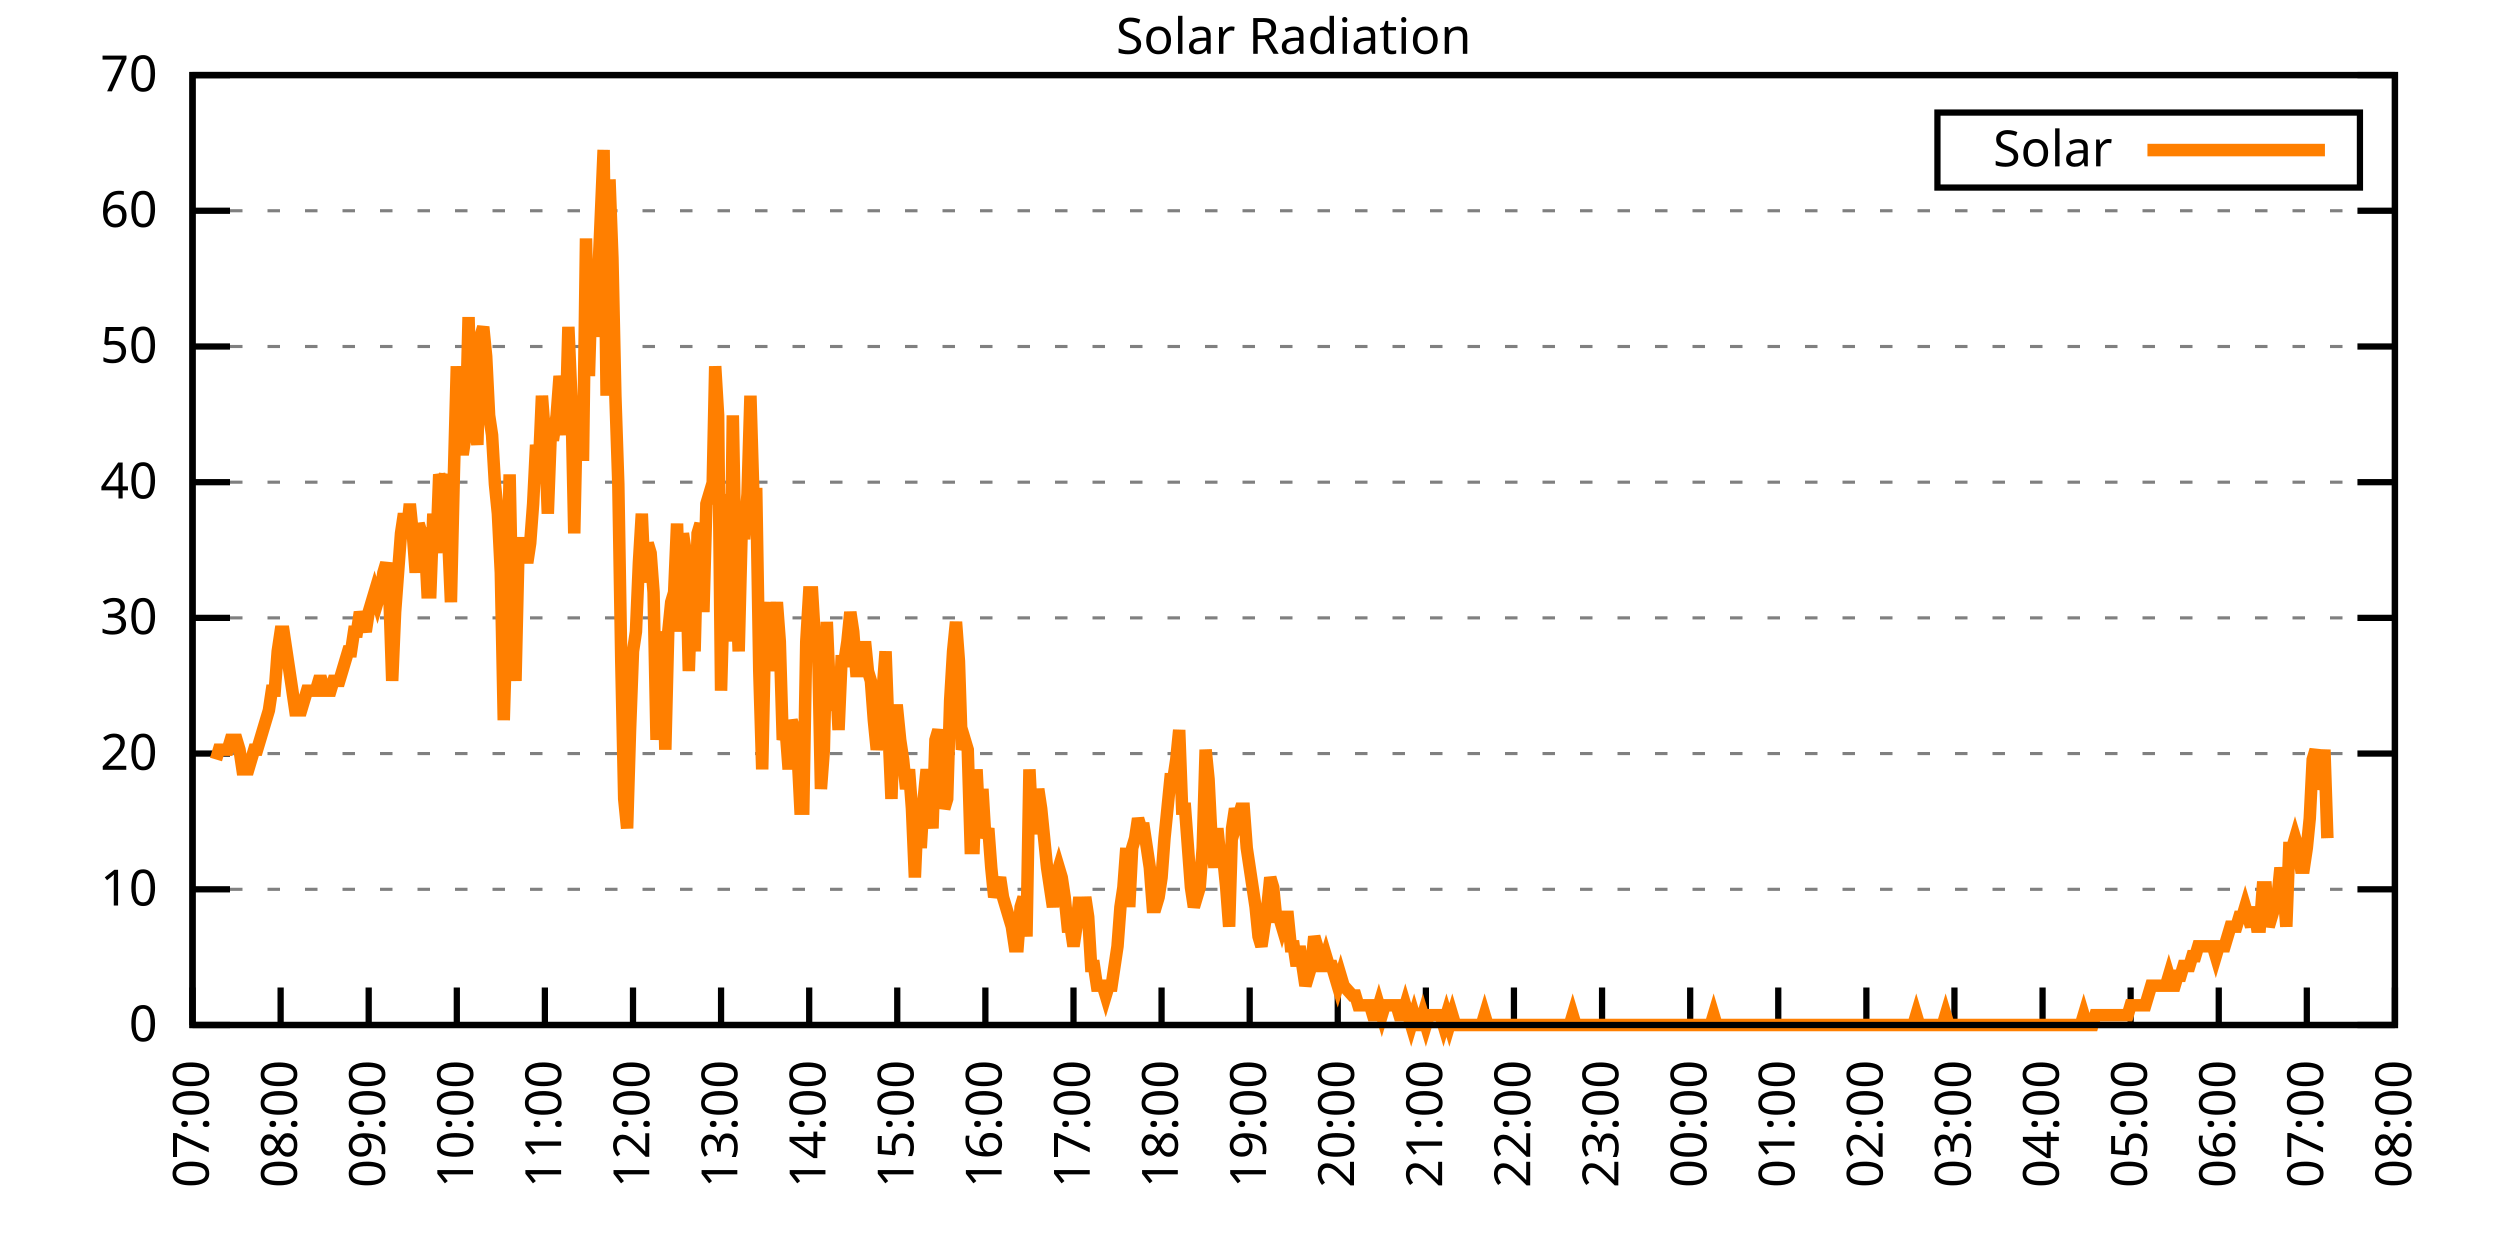
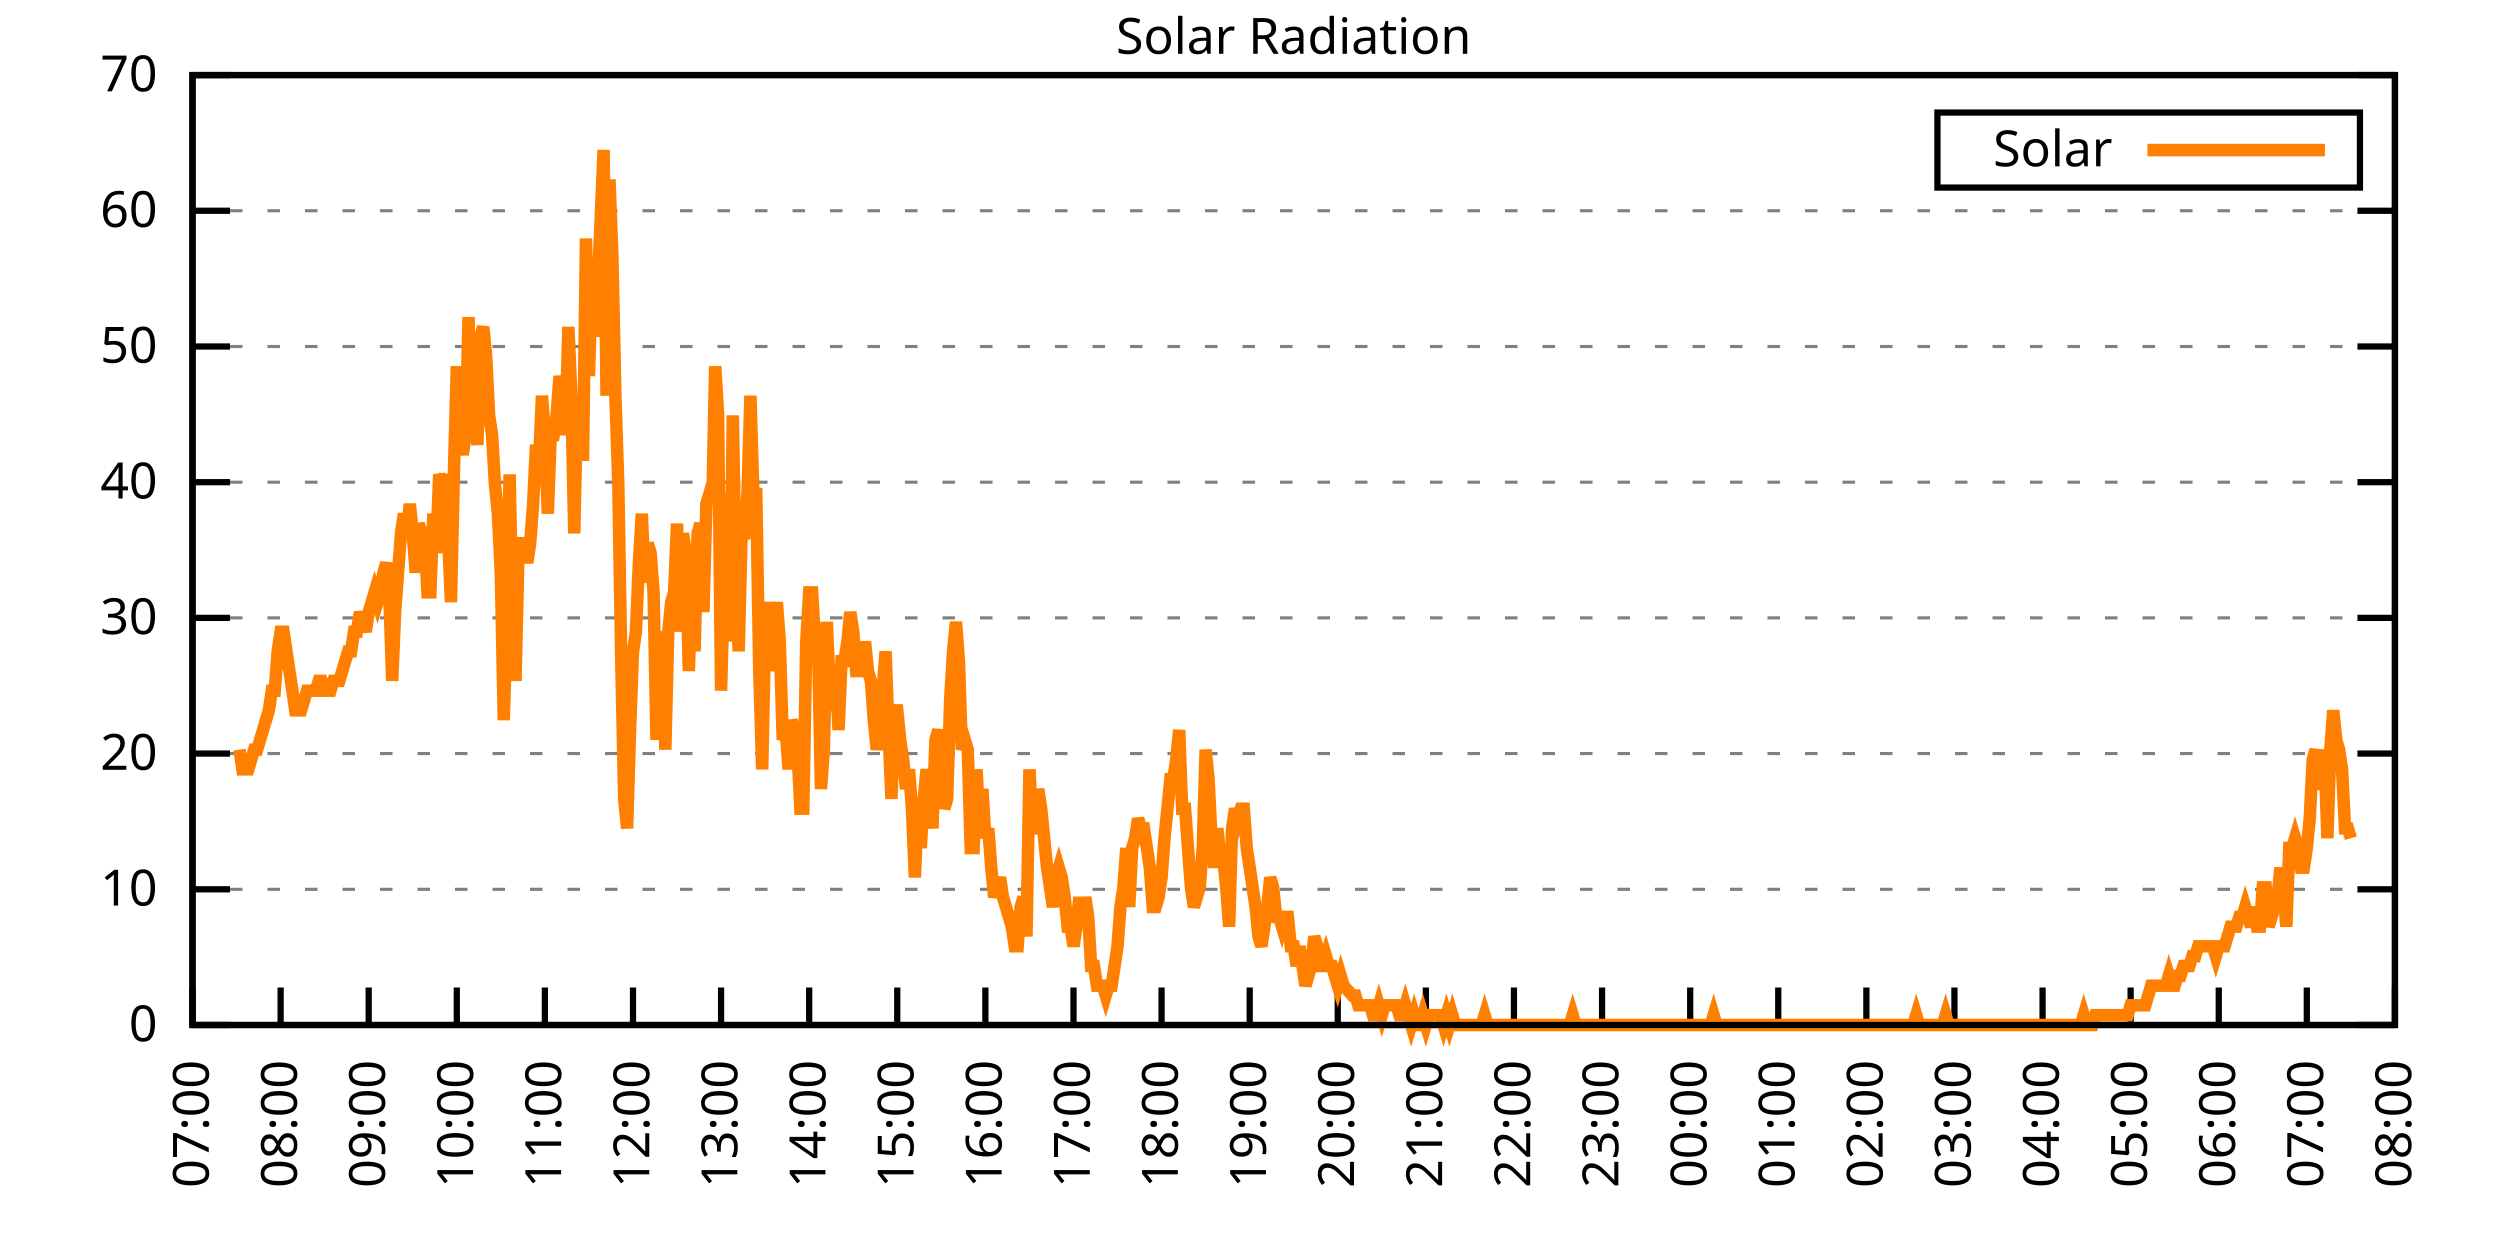
<svg xmlns="http://www.w3.org/2000/svg" xmlns:xlink="http://www.w3.org/1999/xlink" width="400" height="200" viewBox="0 0 400 200">
  <g id="gnuplot_canvas">
    <rect x="0" y="0" width="400" height="200" fill="none" />
    <defs>
      <circle id="gpDot" r="0.5" stroke-width="0.5" stroke="currentColor" />
      <path id="gpPt0" stroke-width="0.333" stroke="currentColor" d="M-1,0 h2 M0,-1 v2" />
      <path id="gpPt1" stroke-width="0.333" stroke="currentColor" d="M-1,-1 L1,1 M1,-1 L-1,1" />
      <path id="gpPt2" stroke-width="0.333" stroke="currentColor" d="M-1,0 L1,0 M0,-1 L0,1 M-1,-1 L1,1 M-1,1 L1,-1" />
      <rect id="gpPt3" stroke-width="0.333" stroke="currentColor" x="-1" y="-1" width="2" height="2" />
      <rect id="gpPt4" stroke-width="0.333" stroke="currentColor" fill="currentColor" x="-1" y="-1" width="2" height="2" />
      <circle id="gpPt5" stroke-width="0.333" stroke="currentColor" cx="0" cy="0" r="1" />
      <use xlink:href="#gpPt5" id="gpPt6" fill="currentColor" stroke="none" />
      <path id="gpPt7" stroke-width="0.333" stroke="currentColor" d="M0,-1.33 L-1.33,0.67 L1.33,0.67 z" />
      <use xlink:href="#gpPt7" id="gpPt8" fill="currentColor" stroke="none" />
      <use xlink:href="#gpPt7" id="gpPt9" stroke="currentColor" transform="rotate(180)" />
      <use xlink:href="#gpPt9" id="gpPt10" fill="currentColor" stroke="none" />
      <use xlink:href="#gpPt3" id="gpPt11" stroke="currentColor" transform="rotate(45)" />
      <use xlink:href="#gpPt11" id="gpPt12" fill="currentColor" stroke="none" />
      <path id="gpPt13" stroke-width="0.333" stroke="currentColor" d="M0,1.330 L1.265,0.411 L0.782,-1.067 L-0.782,-1.076 L-1.265,0.411 z" />
      <use xlink:href="#gpPt13" id="gpPt14" fill="currentColor" stroke="none" />
      <filter id="textbox" filterUnits="objectBoundingBox" x="0" y="0" height="1" width="1">
        <feFlood flood-color="white" flood-opacity="1" result="bgnd" />
        <feComposite in="SourceGraphic" in2="bgnd" operator="atop" />
      </filter>
      <filter id="greybox" filterUnits="objectBoundingBox" x="0" y="0" height="1" width="1">
        <feFlood flood-color="lightgrey" flood-opacity="1" result="grey" />
        <feComposite in="SourceGraphic" in2="grey" operator="atop" />
      </filter>
    </defs>
    <g fill="none" color="white" stroke="currentColor" stroke-width="1.00" stroke-linecap="butt" stroke-linejoin="miter">
</g>
    <g fill="none" color="black" stroke="currentColor" stroke-width="1.00" stroke-linecap="butt" stroke-linejoin="miter">
      <g stroke="none" shape-rendering="crispEdges">
        <polygon fill="rgb(255, 255, 255)" points="30.80,164.00 383.18,164.00 383.18,12.02 30.80,12.02 " />
      </g>
    </g>
    <g fill="none" color="black" stroke="currentColor" stroke-width="1.00" stroke-linecap="butt" stroke-linejoin="miter">
</g>
    <g fill="none" color="black" stroke="black" stroke-width="0.50" stroke-linecap="butt" stroke-linejoin="miter">
</g>
    <g fill="none" color="gray" stroke="currentColor" stroke-width="0.50" stroke-linecap="butt" stroke-linejoin="miter">
      <path stroke="gray" stroke-dasharray="2,4" class="gridline" d="M30.80,164.00 L383.19,164.00  " />
    </g>
    <g fill="none" color="gray" stroke="gray" stroke-width="1.00" stroke-linecap="butt" stroke-linejoin="miter">
</g>
    <g fill="none" color="black" stroke="currentColor" stroke-width="1.00" stroke-linecap="butt" stroke-linejoin="miter">
      <path stroke="black" d="M30.80,164.00 L36.80,164.00 M383.19,164.00 L377.19,164.00  " />
      <g transform="translate(25.20,166.60)" stroke="none" fill="black" font-family="Sans" font-size="8.00" text-anchor="end">
        <text>
          <tspan font-family="Sans"> 0</tspan>
        </text>
      </g>
    </g>
    <g fill="none" color="black" stroke="currentColor" stroke-width="1.00" stroke-linecap="butt" stroke-linejoin="miter">
</g>
    <g fill="none" color="black" stroke="black" stroke-width="0.50" stroke-linecap="butt" stroke-linejoin="miter">
</g>
    <g fill="none" color="gray" stroke="currentColor" stroke-width="0.50" stroke-linecap="butt" stroke-linejoin="miter">
      <path stroke="gray" stroke-dasharray="2,4" class="gridline" d="M30.80,142.29 L383.19,142.29  " />
    </g>
    <g fill="none" color="gray" stroke="gray" stroke-width="1.00" stroke-linecap="butt" stroke-linejoin="miter">
</g>
    <g fill="none" color="black" stroke="currentColor" stroke-width="1.00" stroke-linecap="butt" stroke-linejoin="miter">
      <path stroke="black" d="M30.80,142.29 L36.80,142.29 M383.19,142.29 L377.19,142.29  " />
      <g transform="translate(25.20,144.89)" stroke="none" fill="black" font-family="Sans" font-size="8.00" text-anchor="end">
        <text>
          <tspan font-family="Sans"> 10</tspan>
        </text>
      </g>
    </g>
    <g fill="none" color="black" stroke="currentColor" stroke-width="1.00" stroke-linecap="butt" stroke-linejoin="miter">
</g>
    <g fill="none" color="black" stroke="black" stroke-width="0.50" stroke-linecap="butt" stroke-linejoin="miter">
</g>
    <g fill="none" color="gray" stroke="currentColor" stroke-width="0.50" stroke-linecap="butt" stroke-linejoin="miter">
      <path stroke="gray" stroke-dasharray="2,4" class="gridline" d="M30.80,120.57 L383.19,120.57  " />
    </g>
    <g fill="none" color="gray" stroke="gray" stroke-width="1.00" stroke-linecap="butt" stroke-linejoin="miter">
</g>
    <g fill="none" color="black" stroke="currentColor" stroke-width="1.00" stroke-linecap="butt" stroke-linejoin="miter">
      <path stroke="black" d="M30.80,120.57 L36.80,120.57 M383.19,120.57 L377.19,120.57  " />
      <g transform="translate(25.20,123.17)" stroke="none" fill="black" font-family="Sans" font-size="8.00" text-anchor="end">
        <text>
          <tspan font-family="Sans"> 20</tspan>
        </text>
      </g>
    </g>
    <g fill="none" color="black" stroke="currentColor" stroke-width="1.00" stroke-linecap="butt" stroke-linejoin="miter">
</g>
    <g fill="none" color="black" stroke="black" stroke-width="0.50" stroke-linecap="butt" stroke-linejoin="miter">
</g>
    <g fill="none" color="gray" stroke="currentColor" stroke-width="0.50" stroke-linecap="butt" stroke-linejoin="miter">
      <path stroke="gray" stroke-dasharray="2,4" class="gridline" d="M30.80,98.86 L383.19,98.86  " />
    </g>
    <g fill="none" color="gray" stroke="gray" stroke-width="1.00" stroke-linecap="butt" stroke-linejoin="miter">
</g>
    <g fill="none" color="black" stroke="currentColor" stroke-width="1.00" stroke-linecap="butt" stroke-linejoin="miter">
      <path stroke="black" d="M30.80,98.86 L36.80,98.86 M383.19,98.86 L377.19,98.86  " />
      <g transform="translate(25.20,101.46)" stroke="none" fill="black" font-family="Sans" font-size="8.00" text-anchor="end">
        <text>
          <tspan font-family="Sans"> 30</tspan>
        </text>
      </g>
    </g>
    <g fill="none" color="black" stroke="currentColor" stroke-width="1.00" stroke-linecap="butt" stroke-linejoin="miter">
</g>
    <g fill="none" color="black" stroke="black" stroke-width="0.50" stroke-linecap="butt" stroke-linejoin="miter">
</g>
    <g fill="none" color="gray" stroke="currentColor" stroke-width="0.50" stroke-linecap="butt" stroke-linejoin="miter">
      <path stroke="gray" stroke-dasharray="2,4" class="gridline" d="M30.80,77.15 L383.19,77.15  " />
    </g>
    <g fill="none" color="gray" stroke="gray" stroke-width="1.00" stroke-linecap="butt" stroke-linejoin="miter">
</g>
    <g fill="none" color="black" stroke="currentColor" stroke-width="1.00" stroke-linecap="butt" stroke-linejoin="miter">
      <path stroke="black" d="M30.80,77.15 L36.80,77.15 M383.19,77.15 L377.19,77.15  " />
      <g transform="translate(25.20,79.75)" stroke="none" fill="black" font-family="Sans" font-size="8.00" text-anchor="end">
        <text>
          <tspan font-family="Sans"> 40</tspan>
        </text>
      </g>
    </g>
    <g fill="none" color="black" stroke="currentColor" stroke-width="1.00" stroke-linecap="butt" stroke-linejoin="miter">
</g>
    <g fill="none" color="black" stroke="black" stroke-width="0.50" stroke-linecap="butt" stroke-linejoin="miter">
</g>
    <g fill="none" color="gray" stroke="currentColor" stroke-width="0.50" stroke-linecap="butt" stroke-linejoin="miter">
      <path stroke="gray" stroke-dasharray="2,4" class="gridline" d="M30.80,55.44 L383.19,55.44  " />
    </g>
    <g fill="none" color="gray" stroke="gray" stroke-width="1.00" stroke-linecap="butt" stroke-linejoin="miter">
</g>
    <g fill="none" color="black" stroke="currentColor" stroke-width="1.00" stroke-linecap="butt" stroke-linejoin="miter">
      <path stroke="black" d="M30.80,55.44 L36.80,55.44 M383.19,55.44 L377.19,55.44  " />
      <g transform="translate(25.20,58.04)" stroke="none" fill="black" font-family="Sans" font-size="8.00" text-anchor="end">
        <text>
          <tspan font-family="Sans"> 50</tspan>
        </text>
      </g>
    </g>
    <g fill="none" color="black" stroke="currentColor" stroke-width="1.00" stroke-linecap="butt" stroke-linejoin="miter">
</g>
    <g fill="none" color="black" stroke="black" stroke-width="0.50" stroke-linecap="butt" stroke-linejoin="miter">
</g>
    <g fill="none" color="gray" stroke="currentColor" stroke-width="0.50" stroke-linecap="butt" stroke-linejoin="miter">
      <path stroke="gray" stroke-dasharray="2,4" class="gridline" d="M30.80,33.72 L383.19,33.72  " />
    </g>
    <g fill="none" color="gray" stroke="gray" stroke-width="1.00" stroke-linecap="butt" stroke-linejoin="miter">
</g>
    <g fill="none" color="black" stroke="currentColor" stroke-width="1.00" stroke-linecap="butt" stroke-linejoin="miter">
      <path stroke="black" d="M30.80,33.72 L36.80,33.72 M383.19,33.72 L377.19,33.72  " />
      <g transform="translate(25.20,36.32)" stroke="none" fill="black" font-family="Sans" font-size="8.00" text-anchor="end">
        <text>
          <tspan font-family="Sans"> 60</tspan>
        </text>
      </g>
    </g>
    <g fill="none" color="black" stroke="currentColor" stroke-width="1.00" stroke-linecap="butt" stroke-linejoin="miter">
</g>
    <g fill="none" color="black" stroke="black" stroke-width="0.50" stroke-linecap="butt" stroke-linejoin="miter">
</g>
    <g fill="none" color="gray" stroke="currentColor" stroke-width="0.50" stroke-linecap="butt" stroke-linejoin="miter">
      <path stroke="gray" stroke-dasharray="2,4" class="gridline" d="M30.80,12.01 L383.19,12.01  " />
    </g>
    <g fill="none" color="gray" stroke="gray" stroke-width="1.00" stroke-linecap="butt" stroke-linejoin="miter">
</g>
    <g fill="none" color="black" stroke="currentColor" stroke-width="1.00" stroke-linecap="butt" stroke-linejoin="miter">
      <path stroke="black" d="M30.80,12.01 L36.80,12.01 M383.19,12.01 L377.19,12.01  " />
      <g transform="translate(25.20,14.61)" stroke="none" fill="black" font-family="Sans" font-size="8.00" text-anchor="end">
        <text>
          <tspan font-family="Sans"> 70</tspan>
        </text>
      </g>
    </g>
    <g fill="none" color="black" stroke="currentColor" stroke-width="1.00" stroke-linecap="butt" stroke-linejoin="miter">
      <path stroke="black" d="M30.80,164.00 L30.80,158.00  " />
      <g transform="translate(33.40,169.60) rotate(270.00)" stroke="none" fill="black" font-family="Sans" font-size="8.00" text-anchor="end">
        <text>
          <tspan font-family="Sans">07:00</tspan>
        </text>
      </g>
    </g>
    <g fill="none" color="black" stroke="currentColor" stroke-width="1.00" stroke-linecap="butt" stroke-linejoin="miter">
      <path stroke="black" d="M44.90,164.00 L44.90,158.00  " />
      <g transform="translate(47.50,169.60) rotate(270.00)" stroke="none" fill="black" font-family="Sans" font-size="8.00" text-anchor="end">
        <text>
          <tspan font-family="Sans">08:00</tspan>
        </text>
      </g>
    </g>
    <g fill="none" color="black" stroke="currentColor" stroke-width="1.00" stroke-linecap="butt" stroke-linejoin="miter">
      <path stroke="black" d="M58.99,164.00 L58.99,158.00  " />
      <g transform="translate(61.59,169.60) rotate(270.00)" stroke="none" fill="black" font-family="Sans" font-size="8.00" text-anchor="end">
        <text>
          <tspan font-family="Sans">09:00</tspan>
        </text>
      </g>
    </g>
    <g fill="none" color="black" stroke="currentColor" stroke-width="1.00" stroke-linecap="butt" stroke-linejoin="miter">
      <path stroke="black" d="M73.09,164.00 L73.09,158.00  " />
      <g transform="translate(75.69,169.60) rotate(270.00)" stroke="none" fill="black" font-family="Sans" font-size="8.00" text-anchor="end">
        <text>
          <tspan font-family="Sans">10:00</tspan>
        </text>
      </g>
    </g>
    <g fill="none" color="black" stroke="currentColor" stroke-width="1.00" stroke-linecap="butt" stroke-linejoin="miter">
      <path stroke="black" d="M87.18,164.00 L87.18,158.00  " />
      <g transform="translate(89.78,169.60) rotate(270.00)" stroke="none" fill="black" font-family="Sans" font-size="8.00" text-anchor="end">
        <text>
          <tspan font-family="Sans">11:00</tspan>
        </text>
      </g>
    </g>
    <g fill="none" color="black" stroke="currentColor" stroke-width="1.00" stroke-linecap="butt" stroke-linejoin="miter">
      <path stroke="black" d="M101.28,164.00 L101.28,158.00  " />
      <g transform="translate(103.88,169.60) rotate(270.00)" stroke="none" fill="black" font-family="Sans" font-size="8.00" text-anchor="end">
        <text>
          <tspan font-family="Sans">12:00</tspan>
        </text>
      </g>
    </g>
    <g fill="none" color="black" stroke="currentColor" stroke-width="1.00" stroke-linecap="butt" stroke-linejoin="miter">
      <path stroke="black" d="M115.37,164.00 L115.37,158.00  " />
      <g transform="translate(117.97,169.60) rotate(270.00)" stroke="none" fill="black" font-family="Sans" font-size="8.00" text-anchor="end">
        <text>
          <tspan font-family="Sans">13:00</tspan>
        </text>
      </g>
    </g>
    <g fill="none" color="black" stroke="currentColor" stroke-width="1.00" stroke-linecap="butt" stroke-linejoin="miter">
      <path stroke="black" d="M129.47,164.00 L129.47,158.00  " />
      <g transform="translate(132.07,169.60) rotate(270.00)" stroke="none" fill="black" font-family="Sans" font-size="8.00" text-anchor="end">
        <text>
          <tspan font-family="Sans">14:00</tspan>
        </text>
      </g>
    </g>
    <g fill="none" color="black" stroke="currentColor" stroke-width="1.00" stroke-linecap="butt" stroke-linejoin="miter">
      <path stroke="black" d="M143.56,164.00 L143.56,158.00  " />
      <g transform="translate(146.16,169.60) rotate(270.00)" stroke="none" fill="black" font-family="Sans" font-size="8.00" text-anchor="end">
        <text>
          <tspan font-family="Sans">15:00</tspan>
        </text>
      </g>
    </g>
    <g fill="none" color="black" stroke="currentColor" stroke-width="1.00" stroke-linecap="butt" stroke-linejoin="miter">
      <path stroke="black" d="M157.66,164.00 L157.66,158.00  " />
      <g transform="translate(160.26,169.60) rotate(270.00)" stroke="none" fill="black" font-family="Sans" font-size="8.00" text-anchor="end">
        <text>
          <tspan font-family="Sans">16:00</tspan>
        </text>
      </g>
    </g>
    <g fill="none" color="black" stroke="currentColor" stroke-width="1.00" stroke-linecap="butt" stroke-linejoin="miter">
      <path stroke="black" d="M171.76,164.00 L171.76,158.00  " />
      <g transform="translate(174.36,169.60) rotate(270.00)" stroke="none" fill="black" font-family="Sans" font-size="8.00" text-anchor="end">
        <text>
          <tspan font-family="Sans">17:00</tspan>
        </text>
      </g>
    </g>
    <g fill="none" color="black" stroke="currentColor" stroke-width="1.00" stroke-linecap="butt" stroke-linejoin="miter">
      <path stroke="black" d="M185.85,164.00 L185.85,158.00  " />
      <g transform="translate(188.45,169.60) rotate(270.00)" stroke="none" fill="black" font-family="Sans" font-size="8.00" text-anchor="end">
        <text>
          <tspan font-family="Sans">18:00</tspan>
        </text>
      </g>
    </g>
    <g fill="none" color="black" stroke="currentColor" stroke-width="1.00" stroke-linecap="butt" stroke-linejoin="miter">
      <path stroke="black" d="M199.95,164.00 L199.95,158.00  " />
      <g transform="translate(202.55,169.60) rotate(270.00)" stroke="none" fill="black" font-family="Sans" font-size="8.00" text-anchor="end">
        <text>
          <tspan font-family="Sans">19:00</tspan>
        </text>
      </g>
    </g>
    <g fill="none" color="black" stroke="currentColor" stroke-width="1.00" stroke-linecap="butt" stroke-linejoin="miter">
      <path stroke="black" d="M214.04,164.00 L214.04,158.00  " />
      <g transform="translate(216.64,169.60) rotate(270.00)" stroke="none" fill="black" font-family="Sans" font-size="8.00" text-anchor="end">
        <text>
          <tspan font-family="Sans">20:00</tspan>
        </text>
      </g>
    </g>
    <g fill="none" color="black" stroke="currentColor" stroke-width="1.00" stroke-linecap="butt" stroke-linejoin="miter">
      <path stroke="black" d="M228.14,164.00 L228.14,158.00  " />
      <g transform="translate(230.74,169.60) rotate(270.00)" stroke="none" fill="black" font-family="Sans" font-size="8.00" text-anchor="end">
        <text>
          <tspan font-family="Sans">21:00</tspan>
        </text>
      </g>
    </g>
    <g fill="none" color="black" stroke="currentColor" stroke-width="1.00" stroke-linecap="butt" stroke-linejoin="miter">
      <path stroke="black" d="M242.23,164.00 L242.23,158.00  " />
      <g transform="translate(244.83,169.60) rotate(270.00)" stroke="none" fill="black" font-family="Sans" font-size="8.00" text-anchor="end">
        <text>
          <tspan font-family="Sans">22:00</tspan>
        </text>
      </g>
    </g>
    <g fill="none" color="black" stroke="currentColor" stroke-width="1.00" stroke-linecap="butt" stroke-linejoin="miter">
      <path stroke="black" d="M256.33,164.00 L256.33,158.00  " />
      <g transform="translate(258.93,169.60) rotate(270.00)" stroke="none" fill="black" font-family="Sans" font-size="8.00" text-anchor="end">
        <text>
          <tspan font-family="Sans">23:00</tspan>
        </text>
      </g>
    </g>
    <g fill="none" color="black" stroke="currentColor" stroke-width="1.00" stroke-linecap="butt" stroke-linejoin="miter">
      <path stroke="black" d="M270.43,164.00 L270.43,158.00  " />
      <g transform="translate(273.03,169.60) rotate(270.00)" stroke="none" fill="black" font-family="Sans" font-size="8.00" text-anchor="end">
        <text>
          <tspan font-family="Sans">00:00</tspan>
        </text>
      </g>
    </g>
    <g fill="none" color="black" stroke="currentColor" stroke-width="1.00" stroke-linecap="butt" stroke-linejoin="miter">
      <path stroke="black" d="M284.52,164.00 L284.52,158.00  " />
      <g transform="translate(287.12,169.60) rotate(270.00)" stroke="none" fill="black" font-family="Sans" font-size="8.00" text-anchor="end">
        <text>
          <tspan font-family="Sans">01:00</tspan>
        </text>
      </g>
    </g>
    <g fill="none" color="black" stroke="currentColor" stroke-width="1.00" stroke-linecap="butt" stroke-linejoin="miter">
      <path stroke="black" d="M298.62,164.00 L298.62,158.00  " />
      <g transform="translate(301.22,169.60) rotate(270.00)" stroke="none" fill="black" font-family="Sans" font-size="8.00" text-anchor="end">
        <text>
          <tspan font-family="Sans">02:00</tspan>
        </text>
      </g>
    </g>
    <g fill="none" color="black" stroke="currentColor" stroke-width="1.00" stroke-linecap="butt" stroke-linejoin="miter">
      <path stroke="black" d="M312.71,164.00 L312.71,158.00  " />
      <g transform="translate(315.31,169.60) rotate(270.00)" stroke="none" fill="black" font-family="Sans" font-size="8.00" text-anchor="end">
        <text>
          <tspan font-family="Sans">03:00</tspan>
        </text>
      </g>
    </g>
    <g fill="none" color="black" stroke="currentColor" stroke-width="1.00" stroke-linecap="butt" stroke-linejoin="miter">
      <path stroke="black" d="M326.81,164.00 L326.81,158.00  " />
      <g transform="translate(329.41,169.60) rotate(270.00)" stroke="none" fill="black" font-family="Sans" font-size="8.00" text-anchor="end">
        <text>
          <tspan font-family="Sans">04:00</tspan>
        </text>
      </g>
    </g>
    <g fill="none" color="black" stroke="currentColor" stroke-width="1.00" stroke-linecap="butt" stroke-linejoin="miter">
      <path stroke="black" d="M340.90,164.00 L340.90,158.00  " />
      <g transform="translate(343.50,169.60) rotate(270.00)" stroke="none" fill="black" font-family="Sans" font-size="8.00" text-anchor="end">
        <text>
          <tspan font-family="Sans">05:00</tspan>
        </text>
      </g>
    </g>
    <g fill="none" color="black" stroke="currentColor" stroke-width="1.00" stroke-linecap="butt" stroke-linejoin="miter">
      <path stroke="black" d="M355.00,164.00 L355.00,158.00  " />
      <g transform="translate(357.60,169.60) rotate(270.00)" stroke="none" fill="black" font-family="Sans" font-size="8.00" text-anchor="end">
        <text>
          <tspan font-family="Sans">06:00</tspan>
        </text>
      </g>
    </g>
    <g fill="none" color="black" stroke="currentColor" stroke-width="1.00" stroke-linecap="butt" stroke-linejoin="miter">
      <path stroke="black" d="M369.09,164.00 L369.09,158.00  " />
      <g transform="translate(371.69,169.60) rotate(270.00)" stroke="none" fill="black" font-family="Sans" font-size="8.00" text-anchor="end">
        <text>
          <tspan font-family="Sans">07:00</tspan>
        </text>
      </g>
    </g>
    <g fill="none" color="black" stroke="currentColor" stroke-width="1.00" stroke-linecap="butt" stroke-linejoin="miter">
      <path stroke="black" d="M383.19,164.00 L383.19,158.00  " />
      <g transform="translate(385.79,169.60) rotate(270.00)" stroke="none" fill="black" font-family="Sans" font-size="8.00" text-anchor="end">
        <text>
          <tspan font-family="Sans">08:00</tspan>
        </text>
      </g>
    </g>
    <g fill="none" color="black" stroke="currentColor" stroke-width="1.00" stroke-linecap="butt" stroke-linejoin="miter">
</g>
    <g fill="none" color="black" stroke="currentColor" stroke-width="1.00" stroke-linecap="butt" stroke-linejoin="miter">
      <path stroke="black" d="M30.80,12.01 L30.80,164.00 L383.19,164.00 L383.19,12.01 L30.80,12.01 Z  " />
    </g>
    <g fill="none" color="black" stroke="currentColor" stroke-width="1.00" stroke-linecap="butt" stroke-linejoin="miter">
</g>
    <g fill="none" color="black" stroke="currentColor" stroke-width="1.00" stroke-linecap="butt" stroke-linejoin="miter">
      <path stroke="black" d="M309.99,30.01 L309.99,18.01 L377.59,18.01 L377.59,30.01 L309.99,30.01 Z  " />
    </g>
    <g id="Solar_Radiation_plot_1">
      <g fill="none" color="white" stroke="black" stroke-width="2.00" stroke-linecap="butt" stroke-linejoin="miter">
</g>
      <g fill="none" color="black" stroke="currentColor" stroke-width="2.00" stroke-linecap="butt" stroke-linejoin="miter">
        <g transform="translate(337.99,26.61)" stroke="none" fill="black" font-family="Sans" font-size="8.00" text-anchor="end">
          <text>
            <tspan font-family="Sans">Solar</tspan>
          </text>
        </g>
      </g>
      <g fill="none" color="black" stroke="currentColor" stroke-width="2.00" stroke-linecap="butt" stroke-linejoin="miter">
-         <path stroke="rgb(255, 127,   0)" d="M343.59,24.01 L371.99,24.01 M34.56,121.52 L35.03,119.95 L35.50,119.95 L35.97,119.95 L36.44,119.95 L36.91,118.38   L37.38,118.38 L37.85,118.38 L38.32,119.95 L38.79,123.10 L39.26,123.10 L39.73,123.10 L40.20,121.52 L40.67,119.95   L41.14,119.95 L41.61,118.38 L42.08,116.80 L42.55,115.23 L43.02,113.66 L43.49,110.51 L43.96,110.51 L44.43,104.22   L44.90,101.07 L45.37,101.07 L45.84,104.22 L46.31,107.37 L46.78,110.51 L47.24,113.66 L47.71,113.66 L48.18,113.66   L48.65,112.09 L49.12,110.51 L49.59,110.51 L50.06,110.51 L50.53,110.51 L51.00,108.94 L51.47,108.94 L51.94,110.51   L52.41,110.51 L52.88,110.51 L53.35,108.94 L53.82,108.94 L54.29,108.94 L54.76,107.37 L55.23,105.79 L55.70,104.22   L56.17,104.22 L56.64,101.07 L57.11,101.07 L57.58,97.93 L58.05,99.50 L58.52,101.07 L58.99,97.93 L59.46,96.35   L59.93,94.78 L60.40,96.35 L60.87,94.78 L61.34,91.63 L61.81,90.06 L62.28,94.78 L62.75,108.94 L63.22,97.93   L63.69,91.63 L64.16,85.34 L64.63,82.19 L65.10,85.34 L65.57,80.62 L66.04,85.34 L66.51,91.63 L66.98,83.77   L67.45,85.34 L67.92,85.34 L68.39,94.78 L68.86,94.78 L69.33,82.19 L69.80,88.49 L70.27,75.90 L70.74,77.48   L71.21,75.90 L71.68,85.34 L72.15,96.35 L72.62,75.90 L73.09,58.60 L73.56,69.61 L74.03,72.76 L74.50,69.61   L74.97,50.73 L75.44,69.61 L75.91,66.46 L76.38,71.18 L76.85,53.88 L77.32,52.30 L77.79,57.02 L78.26,66.46   L78.73,69.61 L79.19,77.48 L79.66,82.19 L80.13,91.63 L80.60,115.23 L81.07,99.50 L81.54,75.90 L82.01,99.50   L82.48,108.94 L82.95,88.49 L83.42,86.91 L83.89,86.91 L84.36,90.06 L84.83,86.91 L85.30,80.62 L85.77,71.18   L86.24,74.33 L86.71,63.32 L87.18,69.61 L87.65,82.19 L88.12,69.61 L88.59,69.61 L89.06,66.46 L89.53,60.17   L90.00,63.32 L90.47,69.61 L90.94,52.30 L91.41,63.32 L91.88,85.34 L92.35,63.32 L92.82,72.76 L93.29,72.76   L93.76,38.15 L94.23,60.17 L94.70,44.44 L95.17,53.88 L95.64,46.01 L96.11,35.00 L96.58,23.99 L97.05,63.32   L97.52,28.71 L97.99,41.29 L98.46,63.32 L98.93,77.48 L99.40,105.79 L99.87,127.82 L100.34,132.54 L100.81,116.80   L101.28,104.22 L101.75,101.07 L102.22,90.06 L102.69,82.19 L103.16,93.21 L103.63,86.91 L104.10,88.49 L104.57,94.78   L105.04,118.38 L105.51,104.22 L105.98,101.07 L106.45,119.95 L106.92,101.07 L107.39,96.35 L107.86,94.78 L108.33,83.77   L108.80,101.07 L109.27,85.34 L109.74,88.49 L110.21,107.37 L110.68,93.21 L111.14,104.22 L111.61,85.34 L112.08,83.77   L112.55,97.93 L113.02,80.62 L113.49,79.05 L113.96,80.62 L114.43,58.60 L114.90,66.46 L115.37,110.51 L115.84,93.21   L116.31,79.05 L116.78,102.65 L117.25,66.46 L117.72,91.63 L118.19,104.22 L118.66,85.34 L119.13,85.34 L119.60,79.05   L120.07,63.32 L120.54,79.05 L121.01,79.05 L121.48,107.37 L121.95,123.10 L122.42,101.07 L122.89,96.35 L123.36,107.37   L123.83,101.07 L124.30,96.35 L124.77,102.65 L125.24,118.38 L125.71,116.80 L126.18,123.10 L126.65,115.23 L127.12,116.80   L127.59,119.95 L128.06,129.39 L128.53,129.39 L129.00,102.65 L129.47,94.78 L129.94,94.78 L130.41,102.65 L130.88,102.65   L131.35,126.24 L131.82,119.95 L132.29,99.50 L132.76,110.51 L133.23,113.66 L133.70,107.37 L134.17,116.80 L134.64,105.79   L135.11,105.79 L135.58,102.65 L136.05,97.93 L136.52,101.07 L136.99,107.37 L137.46,107.37 L137.93,107.37 L138.40,102.65   L138.87,107.37 L139.34,108.94 L139.81,115.23 L140.28,119.95 L140.75,116.80 L141.22,110.51 L141.69,104.22 L142.16,116.80   L142.63,127.82 L143.09,113.66 L143.56,113.66 L144.03,118.38 L144.50,121.52 L144.97,126.24 L145.44,123.10 L145.91,129.39   L146.38,140.40 L146.85,129.39 L147.32,135.68 L147.79,127.82 L148.26,123.10 L148.73,127.82 L149.20,132.54 L149.67,118.38   L150.14,116.80 L150.61,119.95 L151.08,129.39 L151.55,127.82 L152.02,112.09 L152.49,104.22 L152.96,99.50 L153.43,105.79   L153.90,119.95 L154.37,118.38 L154.84,119.95 L155.31,135.68 L155.78,135.68 L156.25,123.10 L156.72,132.54 L157.19,126.24   L157.66,134.11 L158.13,132.54 L158.60,138.83 L159.07,143.55 L159.54,141.98 L160.01,140.40 L160.48,143.55 L160.95,145.12   L161.42,146.70 L161.89,148.27 L162.36,151.41 L162.83,151.41 L163.30,145.12 L163.77,143.55 L164.24,149.84 L164.71,123.10   L165.18,132.54 L165.65,132.54 L166.12,126.24 L166.59,129.39 L167.06,134.11 L167.53,138.83 L168.00,141.98 L168.47,145.12   L168.94,140.40 L169.41,138.83 L169.88,140.40 L170.35,143.55 L170.82,148.27 L171.29,148.27 L171.76,151.41 L172.23,148.27   L172.70,143.55 L173.17,148.27 L173.64,143.55 L174.11,146.70 L174.58,154.56 L175.04,154.56 L175.51,157.71 L175.98,157.71   L176.45,157.71 L176.92,159.28 L177.39,157.71 L177.86,157.71 L178.33,154.56 L178.80,151.41 L179.27,145.12 L179.74,141.98   L180.21,135.68 L180.68,145.12 L181.15,135.68 L181.62,134.11 L182.09,130.96 L182.56,132.54 L183.03,132.54 L183.50,135.68   L183.97,138.83 L184.44,145.12 L184.91,145.12 L185.38,143.55 L185.85,140.40 L186.32,134.11 L186.79,129.39 L187.26,124.67   L187.73,124.67 L188.20,121.52 L188.67,116.80 L189.14,129.39 L189.61,129.39 L190.08,135.68 L190.55,141.98 L191.02,145.12   L191.49,143.55 L191.96,141.98 L192.43,135.68 L192.90,119.95 L193.37,124.67 L193.84,134.11 L194.31,138.83 L194.78,132.54   L195.25,137.26 L195.72,137.26 L196.19,141.98 L196.66,148.27 L197.13,132.54 L197.60,129.39 L198.07,130.96 L198.54,129.39   L199.01,129.39 L199.48,135.68 L199.95,138.83 L200.42,141.98 L200.89,145.12 L201.36,149.84 L201.83,151.41 L202.30,148.27   L202.77,145.12 L203.24,140.40 L203.71,141.98 L204.18,146.70 L204.65,146.70 L205.12,148.27 L205.59,146.70 L206.06,146.70   L206.53,151.41 L207.00,151.41 L207.46,154.56 L207.93,151.41 L208.40,154.56 L208.87,157.71 L209.34,156.13 L209.81,154.56   L210.28,149.84 L210.75,151.41 L211.22,154.56 L211.69,154.56 L212.16,152.99 L212.63,154.56 L213.10,154.56 L213.57,156.13   L214.04,157.71 L214.51,156.13 L214.98,157.71 L216.39,159.28 L216.86,159.28 L217.33,160.85 L217.80,160.85 L218.27,160.85   L218.74,160.85 L219.21,160.85 L219.68,162.43 L220.15,162.43 L220.62,160.85 L221.09,162.43 L221.56,160.85 L222.03,160.85   L222.50,160.85 L222.97,160.85 L223.44,160.85 L223.91,162.43 L224.38,162.43 L224.85,160.85 L225.32,162.43 L225.79,164.00   L226.26,162.43 L226.73,164.00 L227.20,164.00 L227.67,162.43 L228.14,164.00 L228.61,162.43 L229.08,162.43 L229.55,162.43   L230.02,162.43 L230.49,162.43 L230.96,164.00 L231.43,162.43 L231.90,164.00 L232.37,162.43 L232.84,164.00 L233.31,164.00   L233.78,164.00 L234.25,164.00 L234.72,164.00 L235.19,164.00 L235.66,164.00 L236.13,164.00 L236.60,164.00 L237.07,164.00   L237.54,162.43 L238.01,164.00 L238.48,164.00 L238.95,164.00 L239.41,164.00 L239.88,164.00 L240.35,164.00 L240.82,164.00   L241.29,164.00 L241.76,164.00 L242.23,164.00 L242.70,164.00 L243.17,164.00 L243.64,164.00 L244.11,164.00 L244.58,164.00   L245.05,164.00 L245.52,164.00 L245.99,164.00 L246.46,164.00 L246.93,164.00 L247.40,164.00 L247.87,164.00 L248.34,164.00   L248.81,164.00 L249.28,164.00 L249.75,164.00 L250.22,164.00 L250.69,164.00 L251.16,164.00 L251.63,162.43 L252.10,164.00   L252.57,164.00 L253.04,164.00 L253.51,164.00 L253.98,164.00 L254.45,164.00 L254.92,164.00 L255.39,164.00 L255.86,164.00   L256.33,164.00 L256.80,164.00 L257.27,164.00 L257.74,164.00 L258.21,164.00 L258.68,164.00 L259.15,164.00 L259.62,164.00   L260.09,164.00 L260.56,164.00 L261.03,164.00 L261.50,164.00 L261.97,164.00 L262.44,164.00 L262.91,164.00 L263.38,164.00   L263.85,164.00 L264.32,164.00 L264.79,164.00 L265.26,164.00 L265.73,164.00 L266.20,164.00 L266.67,164.00 L267.14,164.00   L267.61,164.00 L268.08,164.00 L268.55,164.00 L269.02,164.00 L269.49,164.00 L269.96,164.00 L270.43,164.00 L270.90,164.00   L271.36,164.00 L271.83,164.00 L272.30,164.00 L272.77,164.00 L273.24,164.00 L273.71,164.00 L274.18,162.43 L274.65,164.00   L275.12,164.00 L275.59,164.00 L276.06,164.00 L276.53,164.00 L277.00,164.00 L277.47,164.00 L277.94,164.00 L278.41,164.00   L278.88,164.00 L279.35,164.00 L279.82,164.00 L280.29,164.00 L280.76,164.00 L281.23,164.00 L281.70,164.00 L282.17,164.00   L282.64,164.00 L283.11,164.00 L283.58,164.00 L284.05,164.00 L284.52,164.00 L284.99,164.00 L285.46,164.00 L285.93,164.00   L286.40,164.00 L286.87,164.00 L287.34,164.00 L287.81,164.00 L288.28,164.00 L288.75,164.00 L289.22,164.00 L289.69,164.00   L290.16,164.00 L290.63,164.00 L291.10,164.00 L291.57,164.00 L292.04,164.00 L292.51,164.00 L292.98,164.00 L293.45,164.00   L293.92,164.00 L294.39,164.00 L294.86,164.00 L295.33,164.00 L295.80,164.00 L296.27,164.00 L296.74,164.00 L297.21,164.00   L297.68,164.00 L298.15,164.00 L298.62,164.00 L299.09,164.00 L299.56,164.00 L300.03,164.00 L300.50,164.00 L300.97,164.00   L301.44,164.00 L301.91,164.00 L302.38,164.00 L302.85,164.00 L303.31,164.00 L303.78,164.00 L304.25,164.00 L304.72,164.00   L305.19,164.00 L305.66,164.00 L306.13,164.00 L306.60,162.43 L307.07,164.00 L307.54,164.00 L308.01,164.00 L308.48,164.00   L308.95,164.00 L309.42,164.00 L309.89,164.00 L310.36,164.00 L310.83,164.00 L311.30,162.43 L311.77,164.00 L312.24,164.00   L312.71,164.00 L313.18,164.00 L313.65,164.00 L314.12,164.00 L314.59,164.00 L315.06,164.00 L315.53,164.00 L316.00,164.00   L316.47,164.00 L316.94,164.00 L317.41,164.00 L317.88,164.00 L318.35,164.00 L318.82,164.00 L319.29,164.00 L319.76,164.00   L320.23,164.00 L320.70,164.00 L321.17,164.00 L321.64,164.00 L322.11,164.00 L322.58,164.00 L323.05,164.00 L323.52,164.00   L323.99,164.00 L324.46,164.00 L324.93,164.00 L325.40,164.00 L325.87,164.00 L326.34,164.00 L326.81,164.00 L327.28,164.00   L327.75,164.00 L328.22,164.00 L328.69,164.00 L329.16,164.00 L329.63,164.00 L330.10,164.00 L330.57,164.00 L331.04,164.00   L331.51,164.00 L331.98,164.00 L332.45,164.00 L332.92,164.00 L333.39,162.43 L333.86,164.00 L334.33,164.00 L334.80,164.00   L335.26,162.43 L335.73,162.43 L336.20,162.43 L336.67,162.43 L337.14,162.43 L337.61,162.43 L338.08,162.43 L338.55,162.43   L339.02,162.43 L339.49,162.43 L339.96,162.43 L340.43,162.43 L340.90,160.85 L341.37,160.85 L341.84,160.85 L342.31,160.85   L342.78,160.85 L343.25,160.85 L343.72,159.28 L344.19,157.71 L344.66,157.71 L345.13,157.71 L345.60,157.71 L346.07,157.71   L346.54,157.71 L347.01,156.13 L347.48,157.71 L347.95,157.71 L348.42,156.13 L348.89,156.13 L349.36,154.56 L349.83,154.56   L350.30,154.56 L350.77,152.99 L351.24,152.99 L351.71,151.41 L352.18,151.41 L352.65,151.41 L353.12,151.41 L353.59,151.41   L354.06,151.41 L354.53,152.99 L355.00,151.41 L355.47,151.41 L355.94,151.41 L356.41,149.84 L356.88,148.27 L357.35,148.27   L357.82,148.27 L358.29,146.70 L358.76,146.70 L359.23,145.12 L359.70,146.70 L360.17,148.27 L360.64,145.12 L361.11,148.27   L361.58,148.27 L362.05,141.98 L362.52,141.98 L362.99,148.27 L363.46,146.70 L363.93,145.12 L364.40,143.55 L364.87,138.83   L365.34,141.98 L365.81,148.27 L366.28,135.68 L366.75,135.68 L367.21,134.11 L367.68,135.68 L368.15,138.83 L368.62,138.83   L369.09,135.68 L369.56,130.96 L370.03,121.52 L370.50,119.95 L370.97,126.24 L371.44,124.67 L371.91,119.95 L372.38,134.11    " />
+         <path stroke="rgb(255, 127,   0)" d="M343.59,24.01 L371.99,24.01 M38.32,119.95 L38.79,123.10 L39.26,123.10 L39.73,123.10 L40.20,121.52 L40.67,119.95   L41.14,119.95 L41.61,118.38 L42.08,116.80 L42.55,115.23 L43.02,113.66 L43.49,110.51 L43.96,110.51 L44.43,104.22   L44.90,101.07 L45.37,101.07 L45.84,104.22 L46.31,107.37 L46.78,110.51 L47.24,113.66 L47.71,113.66 L48.18,113.66   L48.65,112.09 L49.12,110.51 L49.59,110.51 L50.06,110.51 L50.53,110.51 L51.00,108.94 L51.47,108.94 L51.94,110.51   L52.41,110.51 L52.88,110.51 L53.35,108.94 L53.82,108.94 L54.29,108.94 L54.76,107.37 L55.23,105.79 L55.70,104.22   L56.17,104.22 L56.64,101.07 L57.11,101.07 L57.58,97.93 L58.05,99.50 L58.52,101.07 L58.99,97.93 L59.46,96.35   L59.93,94.78 L60.40,96.35 L60.87,94.78 L61.34,91.63 L61.81,90.06 L62.28,94.78 L62.75,108.94 L63.22,97.93   L63.69,91.63 L64.16,85.34 L64.63,82.19 L65.10,85.34 L65.57,80.62 L66.04,85.34 L66.51,91.63 L66.98,83.77   L67.45,85.34 L67.92,85.34 L68.39,94.78 L68.86,94.78 L69.33,82.19 L69.80,88.49 L70.27,75.90 L70.74,77.48   L71.21,75.90 L71.68,85.34 L72.15,96.35 L72.62,75.90 L73.09,58.60 L73.56,69.61 L74.03,72.76 L74.50,69.61   L74.97,50.73 L75.44,69.61 L75.91,66.46 L76.38,71.18 L76.85,53.88 L77.32,52.30 L77.79,57.02 L78.26,66.46   L78.73,69.61 L79.19,77.48 L79.66,82.19 L80.13,91.63 L80.60,115.23 L81.07,99.50 L81.54,75.90 L82.01,99.50   L82.48,108.94 L82.95,88.49 L83.42,86.91 L83.89,86.91 L84.36,90.06 L84.83,86.91 L85.30,80.62 L85.77,71.18   L86.24,74.33 L86.71,63.32 L87.18,69.61 L87.65,82.19 L88.12,69.61 L88.59,69.61 L89.06,66.46 L89.53,60.17   L90.00,63.32 L90.47,69.61 L90.94,52.30 L91.41,63.32 L91.88,85.34 L92.35,63.32 L92.82,72.76 L93.29,72.76   L93.76,38.15 L94.23,60.17 L94.70,44.44 L95.17,53.88 L95.64,46.01 L96.11,35.00 L96.58,23.99 L97.05,63.32   L97.52,28.71 L97.99,41.29 L98.46,63.32 L98.93,77.48 L99.40,105.79 L99.87,127.82 L100.34,132.54 L100.81,116.80   L101.28,104.22 L101.75,101.07 L102.22,90.06 L102.69,82.19 L103.16,93.21 L103.63,86.91 L104.10,88.49 L104.57,94.78   L105.04,118.38 L105.51,104.22 L105.98,101.07 L106.45,119.95 L106.92,101.07 L107.39,96.35 L107.86,94.78 L108.33,83.77   L108.80,101.07 L109.27,85.34 L109.74,88.49 L110.21,107.37 L110.68,93.21 L111.14,104.22 L111.61,85.34 L112.08,83.77   L112.55,97.93 L113.02,80.62 L113.49,79.05 L113.96,80.62 L114.43,58.60 L114.90,66.46 L115.37,110.51 L115.84,93.21   L116.31,79.05 L116.78,102.65 L117.25,66.46 L117.72,91.63 L118.19,104.22 L118.66,85.34 L119.13,85.34 L119.60,79.05   L120.07,63.32 L120.54,79.05 L121.01,79.05 L121.48,107.37 L121.95,123.10 L122.42,101.07 L122.89,96.35 L123.36,107.37   L123.83,101.07 L124.30,96.35 L124.77,102.65 L125.24,118.38 L125.71,116.80 L126.18,123.10 L126.65,115.23 L127.12,116.80   L127.59,119.95 L128.06,129.39 L128.53,129.39 L129.00,102.65 L129.47,94.78 L129.94,94.78 L130.41,102.65 L130.88,102.65   L131.35,126.24 L131.82,119.95 L132.29,99.50 L132.76,110.51 L133.23,113.66 L133.70,107.37 L134.17,116.80 L134.64,105.79   L135.11,105.79 L135.58,102.65 L136.05,97.93 L136.52,101.07 L136.99,107.37 L137.46,107.37 L137.93,107.37 L138.40,102.65   L138.87,107.37 L139.34,108.94 L139.81,115.23 L140.28,119.95 L140.75,116.80 L141.22,110.51 L141.69,104.22 L142.16,116.80   L142.63,127.82 L143.09,113.66 L143.56,113.66 L144.03,118.38 L144.50,121.52 L144.97,126.24 L145.44,123.10 L145.91,129.39   L146.38,140.40 L146.85,129.39 L147.32,135.68 L147.79,127.82 L148.26,123.10 L148.73,127.82 L149.20,132.54 L149.67,118.38   L150.14,116.80 L150.61,119.95 L151.08,129.39 L151.55,127.82 L152.02,112.09 L152.49,104.22 L152.96,99.50 L153.43,105.79   L153.90,119.95 L154.37,118.38 L154.84,119.95 L155.31,135.68 L155.78,135.68 L156.25,123.10 L156.72,132.54 L157.19,126.24   L157.66,134.11 L158.13,132.54 L158.60,138.83 L159.07,143.55 L159.54,141.98 L160.01,140.40 L160.48,143.55 L160.95,145.12   L161.42,146.70 L161.89,148.27 L162.36,151.41 L162.83,151.41 L163.30,145.12 L163.77,143.55 L164.24,149.84 L164.71,123.10   L165.18,132.54 L165.65,132.54 L166.12,126.24 L166.59,129.39 L167.06,134.11 L167.53,138.83 L168.00,141.98 L168.47,145.12   L168.94,140.40 L169.41,138.83 L169.88,140.40 L170.35,143.55 L170.82,148.27 L171.29,148.27 L171.76,151.41 L172.23,148.27   L172.70,143.55 L173.17,148.27 L173.64,143.55 L174.11,146.70 L174.58,154.56 L175.04,154.56 L175.51,157.71 L175.98,157.71   L176.45,157.71 L176.92,159.28 L177.39,157.71 L177.86,157.71 L178.33,154.56 L178.80,151.41 L179.27,145.12 L179.74,141.98   L180.21,135.68 L180.68,145.12 L181.15,135.68 L181.62,134.11 L182.09,130.96 L182.56,132.54 L183.03,132.54 L183.50,135.68   L183.97,138.83 L184.44,145.12 L184.91,145.12 L185.38,143.55 L185.85,140.40 L186.32,134.11 L186.79,129.39 L187.26,124.67   L187.73,124.67 L188.20,121.52 L188.67,116.80 L189.14,129.39 L189.61,129.39 L190.08,135.68 L190.55,141.98 L191.02,145.12   L191.49,143.55 L191.96,141.98 L192.43,135.68 L192.90,119.95 L193.37,124.67 L193.84,134.11 L194.31,138.83 L194.78,132.54   L195.25,137.26 L195.72,137.26 L196.19,141.98 L196.66,148.27 L197.13,132.54 L197.60,129.39 L198.07,130.96 L198.54,129.39   L199.01,129.39 L199.48,135.68 L199.95,138.83 L200.42,141.98 L200.89,145.12 L201.36,149.84 L201.83,151.41 L202.30,148.27   L202.77,145.12 L203.24,140.40 L203.71,141.98 L204.18,146.70 L204.65,146.70 L205.12,148.27 L205.59,146.70 L206.06,146.70   L206.53,151.41 L207.00,151.41 L207.46,154.56 L207.93,151.41 L208.40,154.56 L208.87,157.71 L209.34,156.13 L209.81,154.56   L210.28,149.84 L210.75,151.41 L211.22,154.56 L211.69,154.56 L212.16,152.99 L212.63,154.56 L213.10,154.56 L213.57,156.13   L214.04,157.71 L214.51,156.13 L214.98,157.71 L216.39,159.28 L216.86,159.28 L217.33,160.85 L217.80,160.85 L218.27,160.85   L218.74,160.85 L219.21,160.85 L219.68,162.43 L220.15,162.43 L220.62,160.85 L221.09,162.43 L221.56,160.85 L222.03,160.85   L222.50,160.85 L222.97,160.85 L223.44,160.85 L223.91,162.43 L224.38,162.43 L224.85,160.85 L225.32,162.43 L225.79,164.00   L226.26,162.43 L226.73,164.00 L227.20,164.00 L227.67,162.43 L228.14,164.00 L228.61,162.43 L229.08,162.43 L229.55,162.43   L230.02,162.43 L230.49,162.43 L230.96,164.00 L231.43,162.43 L231.90,164.00 L232.37,162.43 L232.84,164.00 L233.31,164.00   L233.78,164.00 L234.25,164.00 L234.72,164.00 L235.19,164.00 L235.66,164.00 L236.13,164.00 L236.60,164.00 L237.07,164.00   L237.54,162.43 L238.01,164.00 L238.48,164.00 L238.95,164.00 L239.41,164.00 L239.88,164.00 L240.35,164.00 L240.82,164.00   L241.29,164.00 L241.76,164.00 L242.23,164.00 L242.70,164.00 L243.17,164.00 L243.64,164.00 L244.11,164.00 L244.58,164.00   L245.05,164.00 L245.52,164.00 L245.99,164.00 L246.46,164.00 L246.93,164.00 L247.40,164.00 L247.87,164.00 L248.34,164.00   L248.81,164.00 L249.28,164.00 L249.75,164.00 L250.22,164.00 L250.69,164.00 L251.16,164.00 L251.63,162.43 L252.10,164.00   L252.57,164.00 L253.04,164.00 L253.51,164.00 L253.98,164.00 L254.45,164.00 L254.92,164.00 L255.39,164.00 L255.86,164.00   L256.33,164.00 L256.80,164.00 L257.27,164.00 L257.74,164.00 L258.21,164.00 L258.68,164.00 L259.15,164.00 L259.62,164.00   L260.09,164.00 L260.56,164.00 L261.03,164.00 L261.50,164.00 L261.97,164.00 L262.44,164.00 L262.91,164.00 L263.38,164.00   L263.85,164.00 L264.32,164.00 L264.79,164.00 L265.26,164.00 L265.73,164.00 L266.20,164.00 L266.67,164.00 L267.14,164.00   L267.61,164.00 L268.08,164.00 L268.55,164.00 L269.02,164.00 L269.49,164.00 L269.96,164.00 L270.43,164.00 L270.90,164.00   L271.36,164.00 L271.83,164.00 L272.30,164.00 L272.77,164.00 L273.24,164.00 L273.71,164.00 L274.18,162.43 L274.65,164.00   L275.12,164.00 L275.59,164.00 L276.06,164.00 L276.53,164.00 L277.00,164.00 L277.47,164.00 L277.94,164.00 L278.41,164.00   L278.88,164.00 L279.35,164.00 L279.82,164.00 L280.29,164.00 L280.76,164.00 L281.23,164.00 L281.70,164.00 L282.17,164.00   L282.64,164.00 L283.11,164.00 L283.58,164.00 L284.05,164.00 L284.52,164.00 L284.99,164.00 L285.46,164.00 L285.93,164.00   L286.40,164.00 L286.87,164.00 L287.34,164.00 L287.81,164.00 L288.28,164.00 L288.75,164.00 L289.22,164.00 L289.69,164.00   L290.16,164.00 L290.63,164.00 L291.10,164.00 L291.57,164.00 L292.04,164.00 L292.51,164.00 L292.98,164.00 L293.45,164.00   L293.92,164.00 L294.39,164.00 L294.86,164.00 L295.33,164.00 L295.80,164.00 L296.27,164.00 L296.74,164.00 L297.21,164.00   L297.68,164.00 L298.15,164.00 L298.62,164.00 L299.09,164.00 L299.56,164.00 L300.03,164.00 L300.50,164.00 L300.97,164.00   L301.44,164.00 L301.91,164.00 L302.38,164.00 L302.85,164.00 L303.31,164.00 L303.78,164.00 L304.25,164.00 L304.72,164.00   L305.19,164.00 L305.66,164.00 L306.13,164.00 L306.60,162.43 L307.07,164.00 L307.54,164.00 L308.01,164.00 L308.48,164.00   L308.95,164.00 L309.42,164.00 L309.89,164.00 L310.36,164.00 L310.83,164.00 L311.30,162.43 L311.77,164.00 L312.24,164.00   L312.71,164.00 L313.18,164.00 L313.65,164.00 L314.12,164.00 L314.59,164.00 L315.06,164.00 L315.53,164.00 L316.00,164.00   L316.47,164.00 L316.94,164.00 L317.41,164.00 L317.88,164.00 L318.35,164.00 L318.82,164.00 L319.29,164.00 L319.76,164.00   L320.23,164.00 L320.70,164.00 L321.17,164.00 L321.64,164.00 L322.11,164.00 L322.58,164.00 L323.05,164.00 L323.52,164.00   L323.99,164.00 L324.46,164.00 L324.93,164.00 L325.40,164.00 L325.87,164.00 L326.34,164.00 L326.81,164.00 L327.28,164.00   L327.75,164.00 L328.22,164.00 L328.69,164.00 L329.16,164.00 L329.63,164.00 L330.10,164.00 L330.57,164.00 L331.04,164.00   L331.51,164.00 L331.98,164.00 L332.45,164.00 L332.92,164.00 L333.39,162.43 L333.86,164.00 L334.33,164.00 L334.80,164.00   L335.26,162.43 L335.73,162.43 L336.20,162.43 L336.67,162.43 L337.14,162.43 L337.61,162.43 L338.08,162.43 L338.55,162.43   L339.02,162.43 L339.49,162.43 L339.96,162.43 L340.43,162.43 L340.90,160.85 L341.37,160.85 L341.84,160.85 L342.31,160.85   L342.78,160.85 L343.25,160.85 L343.72,159.28 L344.19,157.71 L344.66,157.71 L345.13,157.71 L345.60,157.71 L346.07,157.71   L346.54,157.71 L347.01,156.13 L347.48,157.71 L347.95,157.71 L348.42,156.13 L348.89,156.13 L349.36,154.56 L349.83,154.56   L350.30,154.56 L350.77,152.99 L351.24,152.99 L351.71,151.41 L352.18,151.41 L352.65,151.41 L353.12,151.41 L353.59,151.41   L354.06,151.41 L354.53,152.99 L355.00,151.41 L355.47,151.41 L355.94,151.41 L356.41,149.84 L356.88,148.27 L357.35,148.27   L357.82,148.27 L358.29,146.70 L358.76,146.70 L359.23,145.12 L359.70,146.70 L360.17,148.27 L360.64,145.12 L361.11,148.27   L361.58,148.27 L362.05,141.98 L362.52,141.98 L362.99,148.27 L363.46,146.70 L363.93,145.12 L364.40,143.55 L364.87,138.83   L365.34,141.98 L365.81,148.27 L366.28,135.68 L366.75,135.68 L367.21,134.11 L367.68,135.68 L368.15,138.83 L368.62,138.83   L369.09,135.68 L369.56,130.96 L370.03,121.52 L370.50,119.95 L370.97,126.24 L371.44,124.67 L371.91,119.95 L372.38,134.11   L372.85,119.95 L373.32,113.66 L373.79,118.38 L374.26,119.95 L374.73,123.10 L375.20,132.54 L375.67,132.54 L376.14,134.11    " />
      </g>
    </g>
    <g fill="none" color="black" stroke="currentColor" stroke-width="2.00" stroke-linecap="butt" stroke-linejoin="miter">
</g>
    <g fill="none" color="black" stroke="black" stroke-width="1.00" stroke-linecap="butt" stroke-linejoin="miter">
</g>
    <g fill="none" color="black" stroke="currentColor" stroke-width="1.00" stroke-linecap="butt" stroke-linejoin="miter">
      <path stroke="black" d="M30.80,12.01 L30.80,164.00 L383.19,164.00 L383.19,12.01 L30.80,12.01 Z  " />
      <g transform="translate(6.80,88.01) rotate(270.00)" stroke="none" fill="black" font-family="Sans" font-size="8.00" text-anchor="middle">
        <text />
      </g>
    </g>
    <g fill="none" color="black" stroke="currentColor" stroke-width="1.00" stroke-linecap="butt" stroke-linejoin="miter">
</g>
    <g fill="none" color="black" stroke="currentColor" stroke-width="1.00" stroke-linecap="butt" stroke-linejoin="miter">
      <g transform="translate(206.99,8.61)" stroke="none" fill="black" font-family="Sans" font-size="8.00" text-anchor="middle">
        <text>
          <tspan font-family="Sans">Solar Radiation</tspan>
        </text>
      </g>
    </g>
    <g fill="none" color="black" stroke="currentColor" stroke-width="1.00" stroke-linecap="butt" stroke-linejoin="miter">
</g>
  </g>
</svg>
